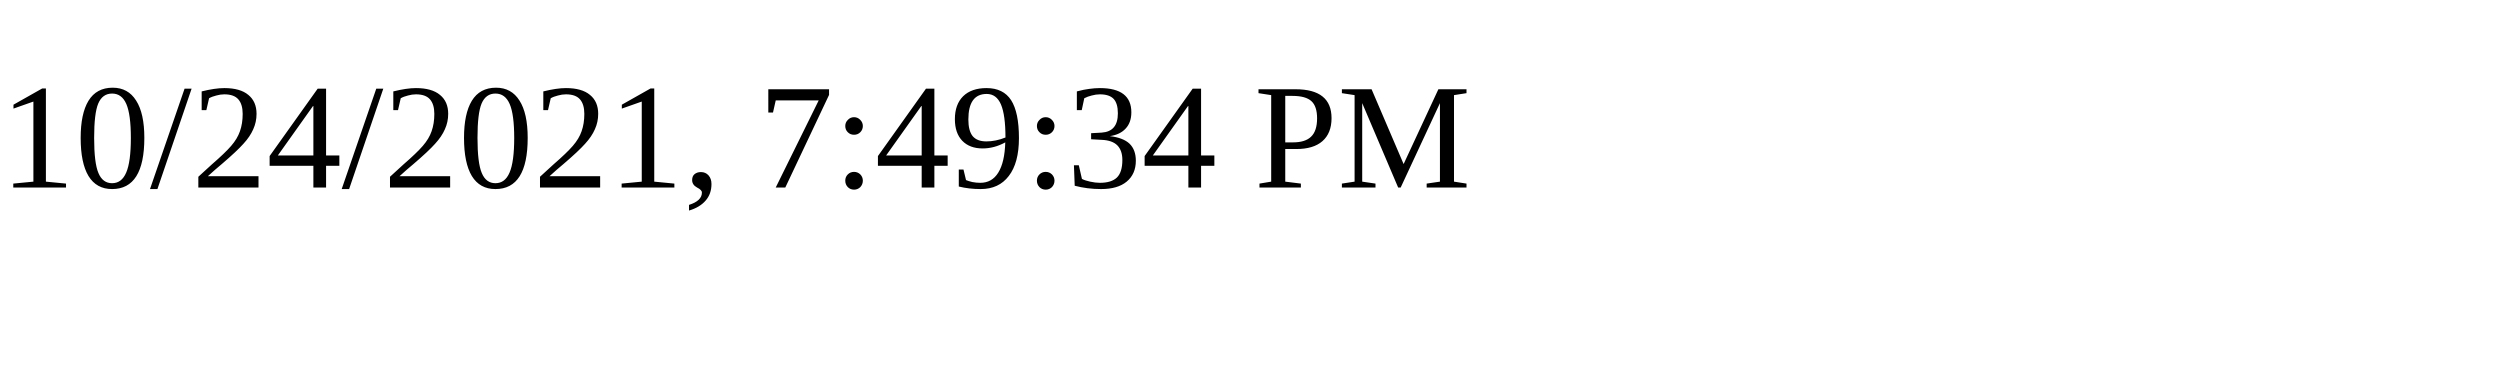
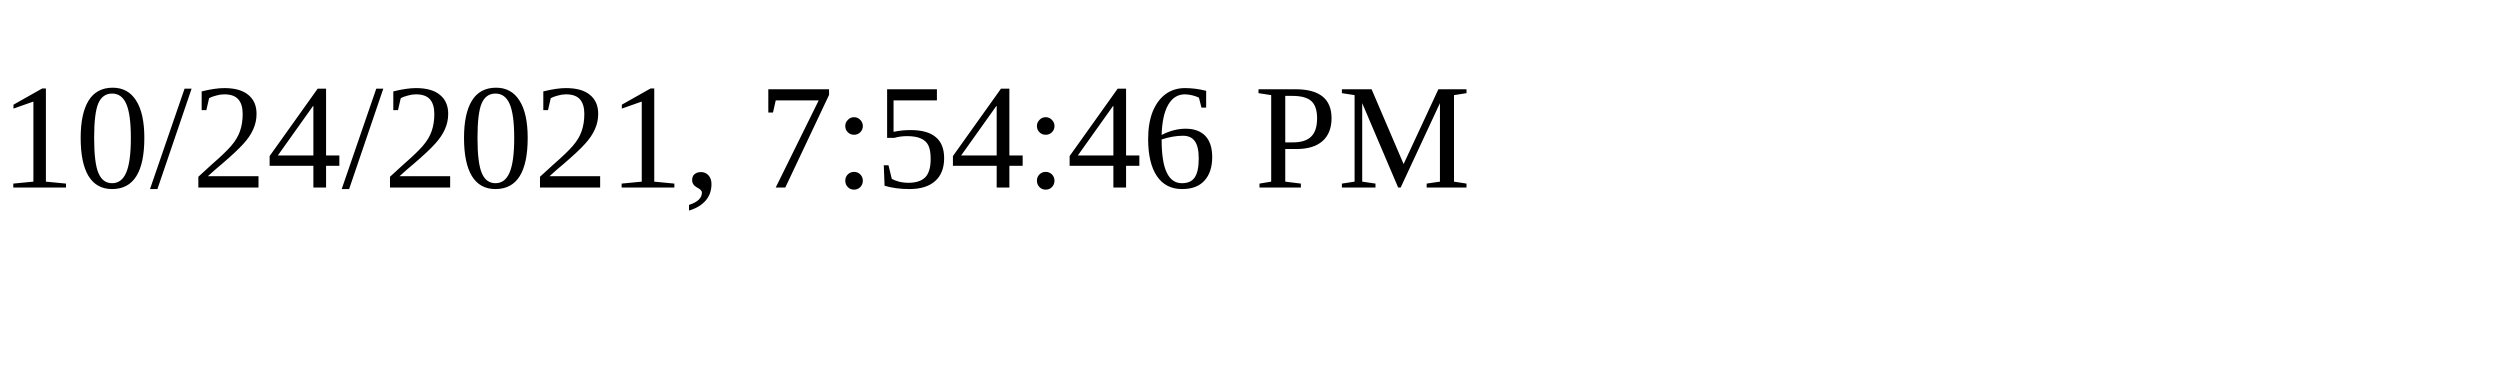
<svg xmlns="http://www.w3.org/2000/svg" height="30" width="200">
-   <text x="0" y="15">10/24/2021, 7:49:34 PM</text>
+   <text x="0" y="15">10/24/2021, 7:54:46 PM</text>
</svg>
